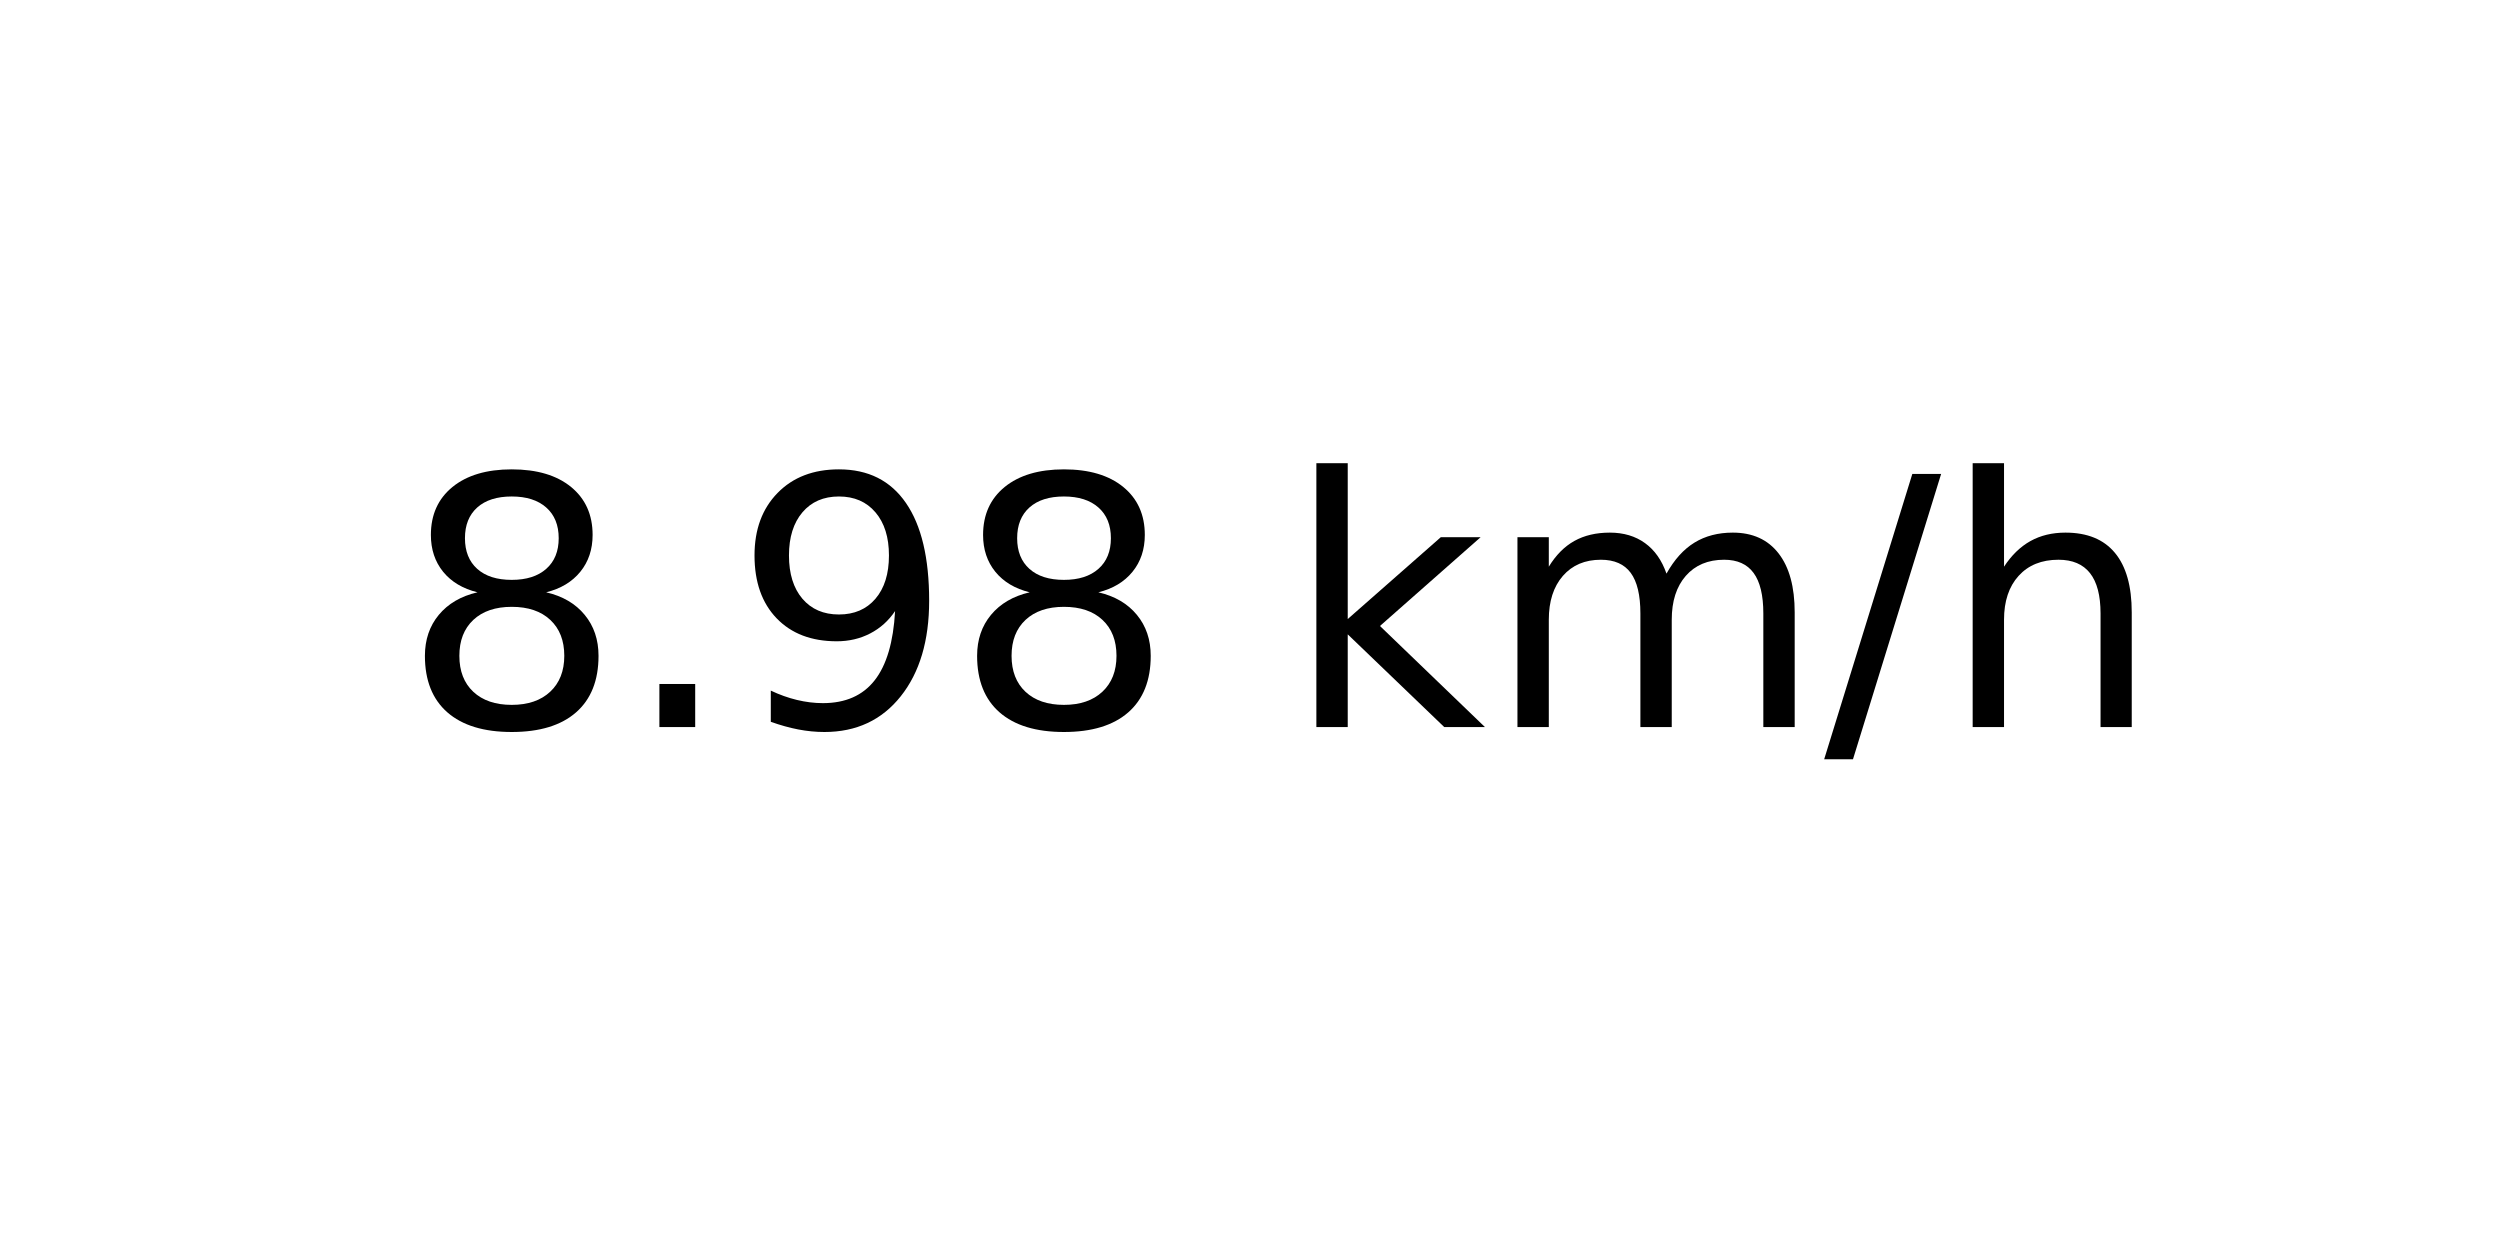
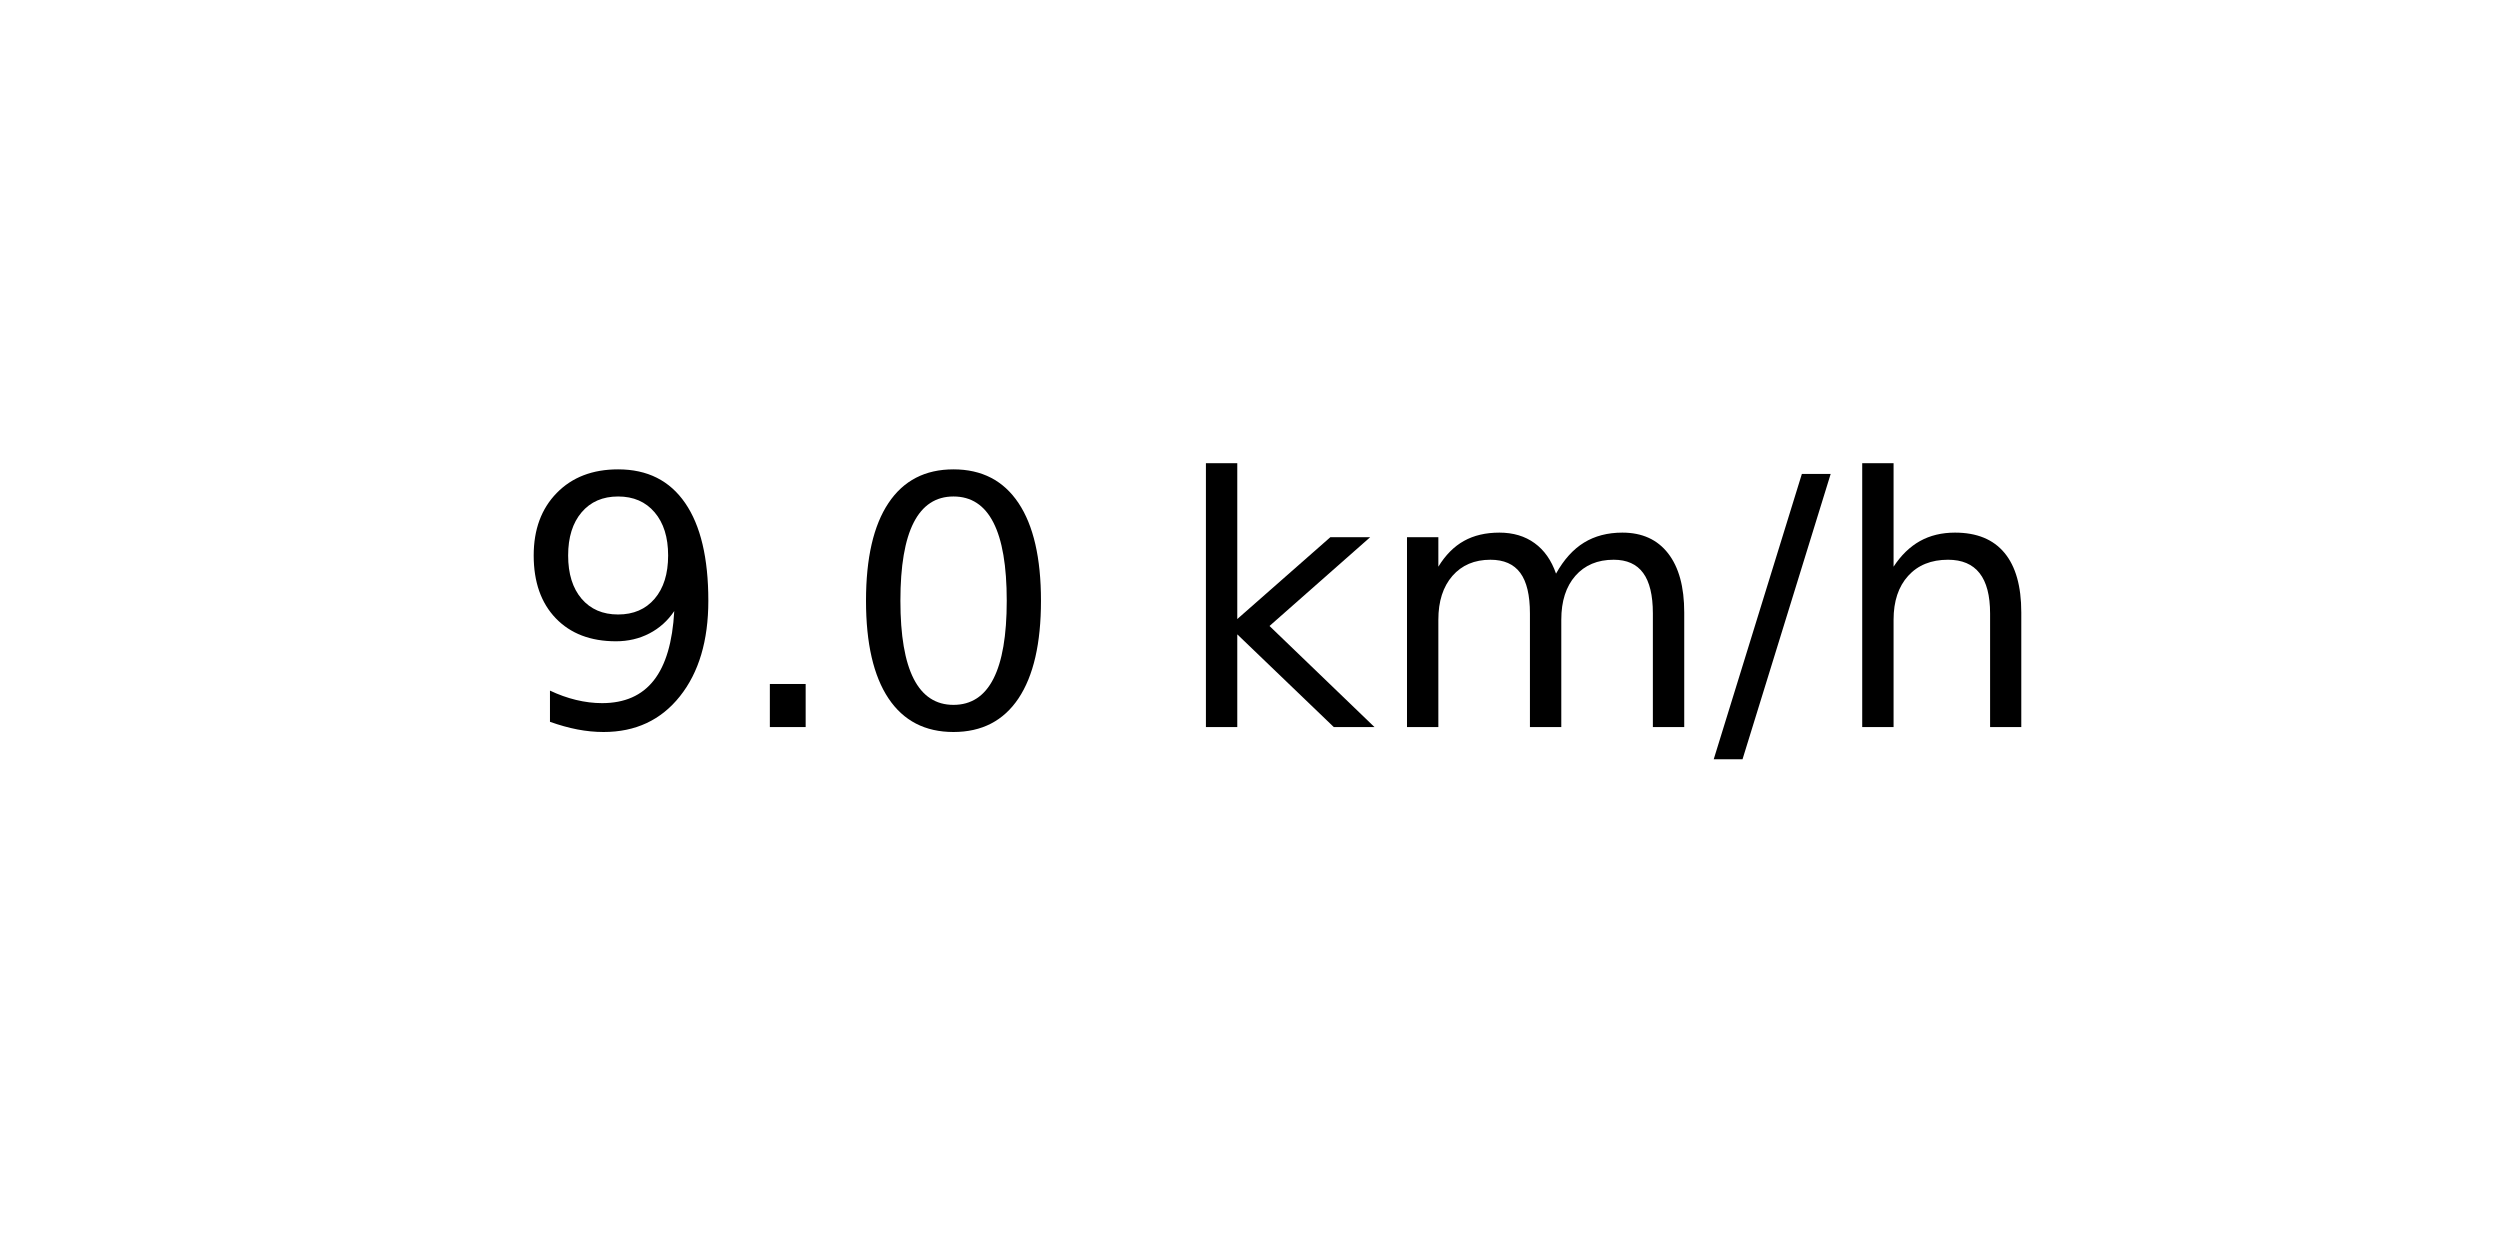
<svg xmlns="http://www.w3.org/2000/svg" xmlns:xlink="http://www.w3.org/1999/xlink" width="72pt" height="36pt" viewBox="0 0 72 36" version="1.1">
  <defs>
    <style type="text/css">*{stroke-linejoin: round; stroke-linecap: butt}</style>
  </defs>
  <g id="figure_1">
    <g id="axes_1">
      <g id="text_1">
-         <g transform="translate(11.55937 20.93937) scale(0.1 -0.1)">
+         <g transform="translate(14.74062 20.93937) scale(0.1 -0.1)">
          <defs>
-             <path id="DejaVuSans-38" d="M 2034 2216  Q 1584 2216 1326 1975  Q 1069 1734 1069 1313  Q 1069 891 1326 650  Q 1584 409 2034 409  Q 2484 409 2743 651  Q 3003 894 3003 1313  Q 3003 1734 2745 1975  Q 2488 2216 2034 2216  z M 1403 2484  Q 997 2584 770 2862  Q 544 3141 544 3541  Q 544 4100 942 4425  Q 1341 4750 2034 4750  Q 2731 4750 3128 4425  Q 3525 4100 3525 3541  Q 3525 3141 3298 2862  Q 3072 2584 2669 2484  Q 3125 2378 3379 2068  Q 3634 1759 3634 1313  Q 3634 634 3220 271  Q 2806 -91 2034 -91  Q 1263 -91 848 271  Q 434 634 434 1313  Q 434 1759 690 2068  Q 947 2378 1403 2484  z M 1172 3481  Q 1172 3119 1398 2916  Q 1625 2713 2034 2713  Q 2441 2713 2670 2916  Q 2900 3119 2900 3481  Q 2900 3844 2670 4047  Q 2441 4250 2034 4250  Q 1625 4250 1398 4047  Q 1172 3844 1172 3481  z " transform="scale(0.015625)" />
+             <path id="DejaVuSans-39" d="M 703 97  L 703 672  Q 941 559 1184 500  Q 1428 441 1663 441  Q 2288 441 2617 861  Q 2947 1281 2994 2138  Q 2813 1869 2534 1725  Q 2256 1581 1919 1581  Q 1219 1581 811 2004  Q 403 2428 403 3163  Q 403 3881 828 4315  Q 1253 4750 1959 4750  Q 2769 4750 3195 4129  Q 3622 3509 3622 2328  Q 3622 1225 3098 567  Q 2575 -91 1691 -91  Q 1453 -91 1209 -44  Q 966 3 703 97  z M 1959 2075  Q 2384 2075 2632 2365  Q 2881 2656 2881 3163  Q 2881 3666 2632 3958  Q 2384 4250 1959 4250  Q 1534 4250 1286 3958  Q 1038 3666 1038 3163  Q 1038 2656 1286 2365  Q 1534 2075 1959 2075  z " transform="scale(0.015625)" />
            <path id="DejaVuSans-2e" d="M 684 794  L 1344 794  L 1344 0  L 684 0  L 684 794  z " transform="scale(0.015625)" />
-             <path id="DejaVuSans-39" d="M 703 97  L 703 672  Q 941 559 1184 500  Q 1428 441 1663 441  Q 2288 441 2617 861  Q 2947 1281 2994 2138  Q 2813 1869 2534 1725  Q 2256 1581 1919 1581  Q 1219 1581 811 2004  Q 403 2428 403 3163  Q 403 3881 828 4315  Q 1253 4750 1959 4750  Q 2769 4750 3195 4129  Q 3622 3509 3622 2328  Q 3622 1225 3098 567  Q 2575 -91 1691 -91  Q 1453 -91 1209 -44  Q 966 3 703 97  z M 1959 2075  Q 2384 2075 2632 2365  Q 2881 2656 2881 3163  Q 2881 3666 2632 3958  Q 2384 4250 1959 4250  Q 1534 4250 1286 3958  Q 1038 3666 1038 3163  Q 1038 2656 1286 2365  Q 1534 2075 1959 2075  z " transform="scale(0.015625)" />
+             <path id="DejaVuSans-30" d="M 2034 4250  Q 1547 4250 1301 3770  Q 1056 3291 1056 2328  Q 1056 1369 1301 889  Q 1547 409 2034 409  Q 2525 409 2770 889  Q 3016 1369 3016 2328  Q 3016 3291 2770 3770  Q 2525 4250 2034 4250  z M 2034 4750  Q 2819 4750 3233 4129  Q 3647 3509 3647 2328  Q 3647 1150 3233 529  Q 2819 -91 2034 -91  Q 1250 -91 836 529  Q 422 1150 422 2328  Q 422 3509 836 4129  Q 1250 4750 2034 4750  z " transform="scale(0.015625)" />
            <path id="DejaVuSans-20" transform="scale(0.015625)" />
            <path id="DejaVuSans-6b" d="M 581 4863  L 1159 4863  L 1159 1991  L 2875 3500  L 3609 3500  L 1753 1863  L 3688 0  L 2938 0  L 1159 1709  L 1159 0  L 581 0  L 581 4863  z " transform="scale(0.015625)" />
            <path id="DejaVuSans-6d" d="M 3328 2828  Q 3544 3216 3844 3400  Q 4144 3584 4550 3584  Q 5097 3584 5394 3201  Q 5691 2819 5691 2113  L 5691 0  L 5113 0  L 5113 2094  Q 5113 2597 4934 2840  Q 4756 3084 4391 3084  Q 3944 3084 3684 2787  Q 3425 2491 3425 1978  L 3425 0  L 2847 0  L 2847 2094  Q 2847 2600 2669 2842  Q 2491 3084 2119 3084  Q 1678 3084 1418 2786  Q 1159 2488 1159 1978  L 1159 0  L 581 0  L 581 3500  L 1159 3500  L 1159 2956  Q 1356 3278 1631 3431  Q 1906 3584 2284 3584  Q 2666 3584 2933 3390  Q 3200 3197 3328 2828  z " transform="scale(0.015625)" />
            <path id="DejaVuSans-2f" d="M 1625 4666  L 2156 4666  L 531 -594  L 0 -594  L 1625 4666  z " transform="scale(0.015625)" />
            <path id="DejaVuSans-68" d="M 3513 2113  L 3513 0  L 2938 0  L 2938 2094  Q 2938 2591 2744 2837  Q 2550 3084 2163 3084  Q 1697 3084 1428 2787  Q 1159 2491 1159 1978  L 1159 0  L 581 0  L 581 4863  L 1159 4863  L 1159 2956  Q 1366 3272 1645 3428  Q 1925 3584 2291 3584  Q 2894 3584 3203 3211  Q 3513 2838 3513 2113  z " transform="scale(0.015625)" />
          </defs>
-           <use xlink:href="#DejaVuSans-38" />
+           <use xlink:href="#DejaVuSans-39" />
          <use xlink:href="#DejaVuSans-2e" x="63.623" />
-           <use xlink:href="#DejaVuSans-39" x="95.41" />
-           <use xlink:href="#DejaVuSans-38" x="159.033" />
-           <use xlink:href="#DejaVuSans-20" x="222.656" />
-           <use xlink:href="#DejaVuSans-6b" x="254.443" />
-           <use xlink:href="#DejaVuSans-6d" x="312.354" />
-           <use xlink:href="#DejaVuSans-2f" x="409.766" />
-           <use xlink:href="#DejaVuSans-68" x="443.457" />
+           <use xlink:href="#DejaVuSans-30" x="95.41" />
+           <use xlink:href="#DejaVuSans-20" x="159.033" />
+           <use xlink:href="#DejaVuSans-6b" x="190.82" />
+           <use xlink:href="#DejaVuSans-6d" x="248.73" />
+           <use xlink:href="#DejaVuSans-2f" x="346.143" />
+           <use xlink:href="#DejaVuSans-68" x="379.834" />
        </g>
      </g>
    </g>
  </g>
</svg>
